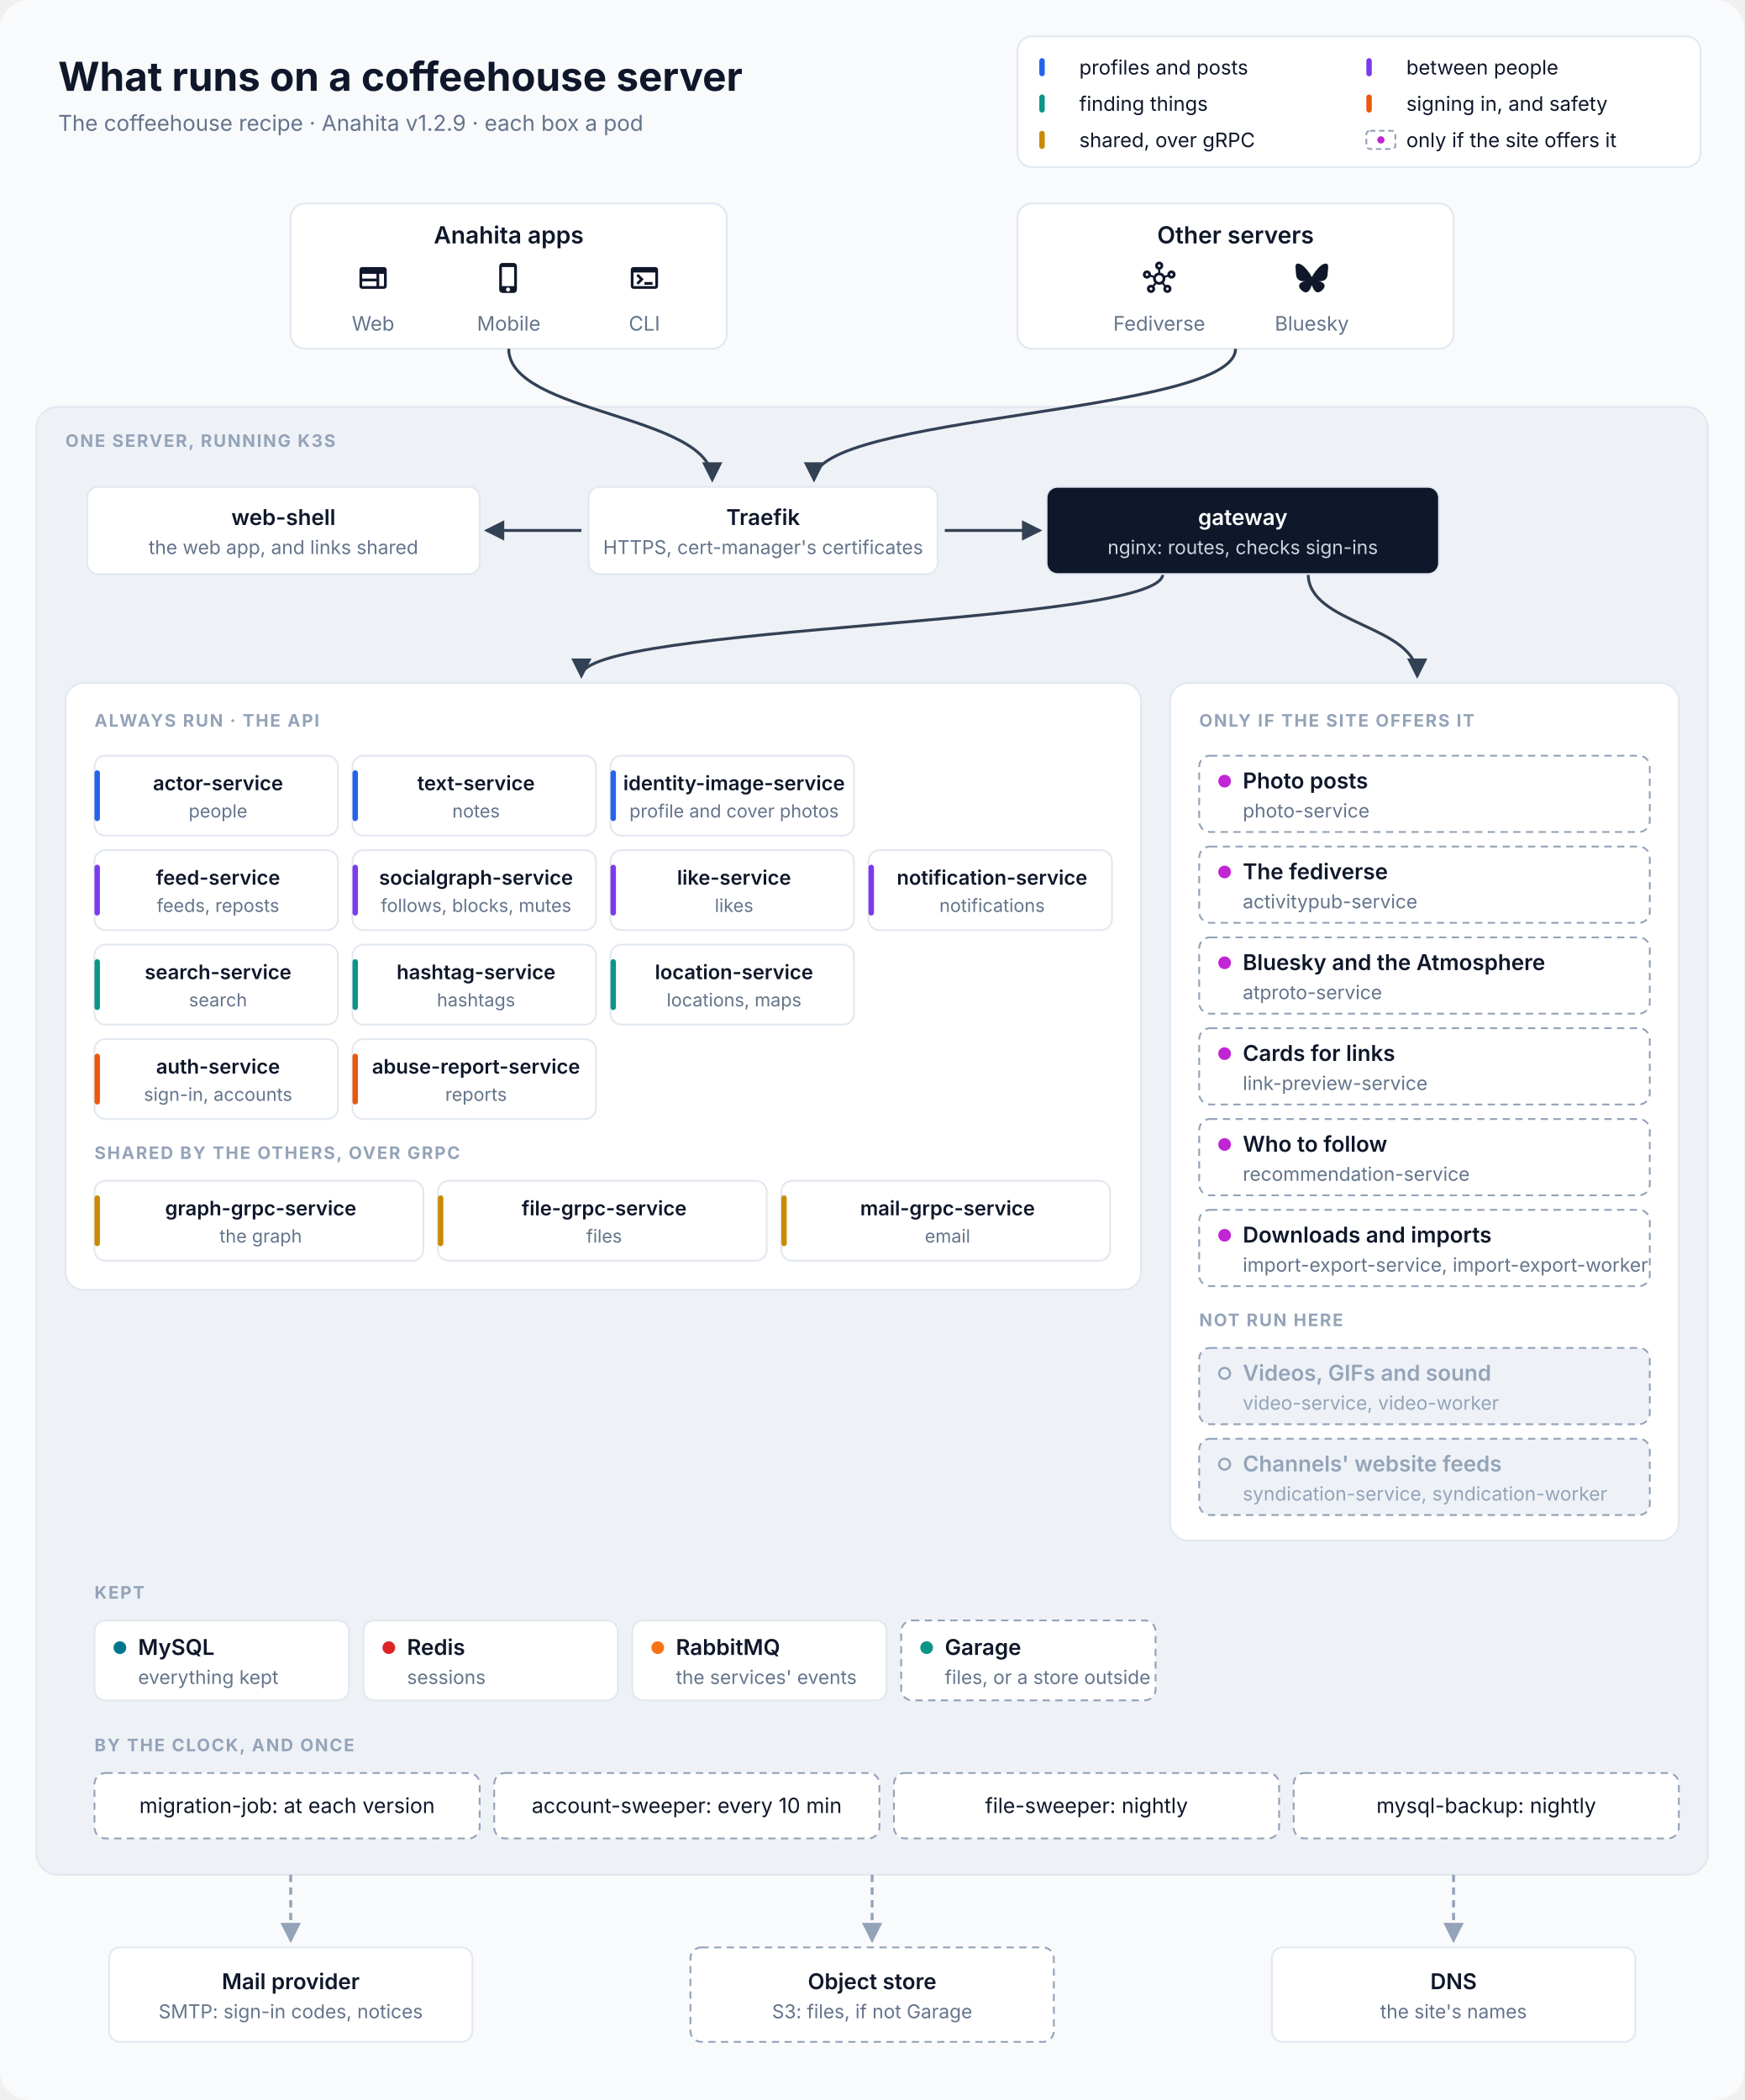
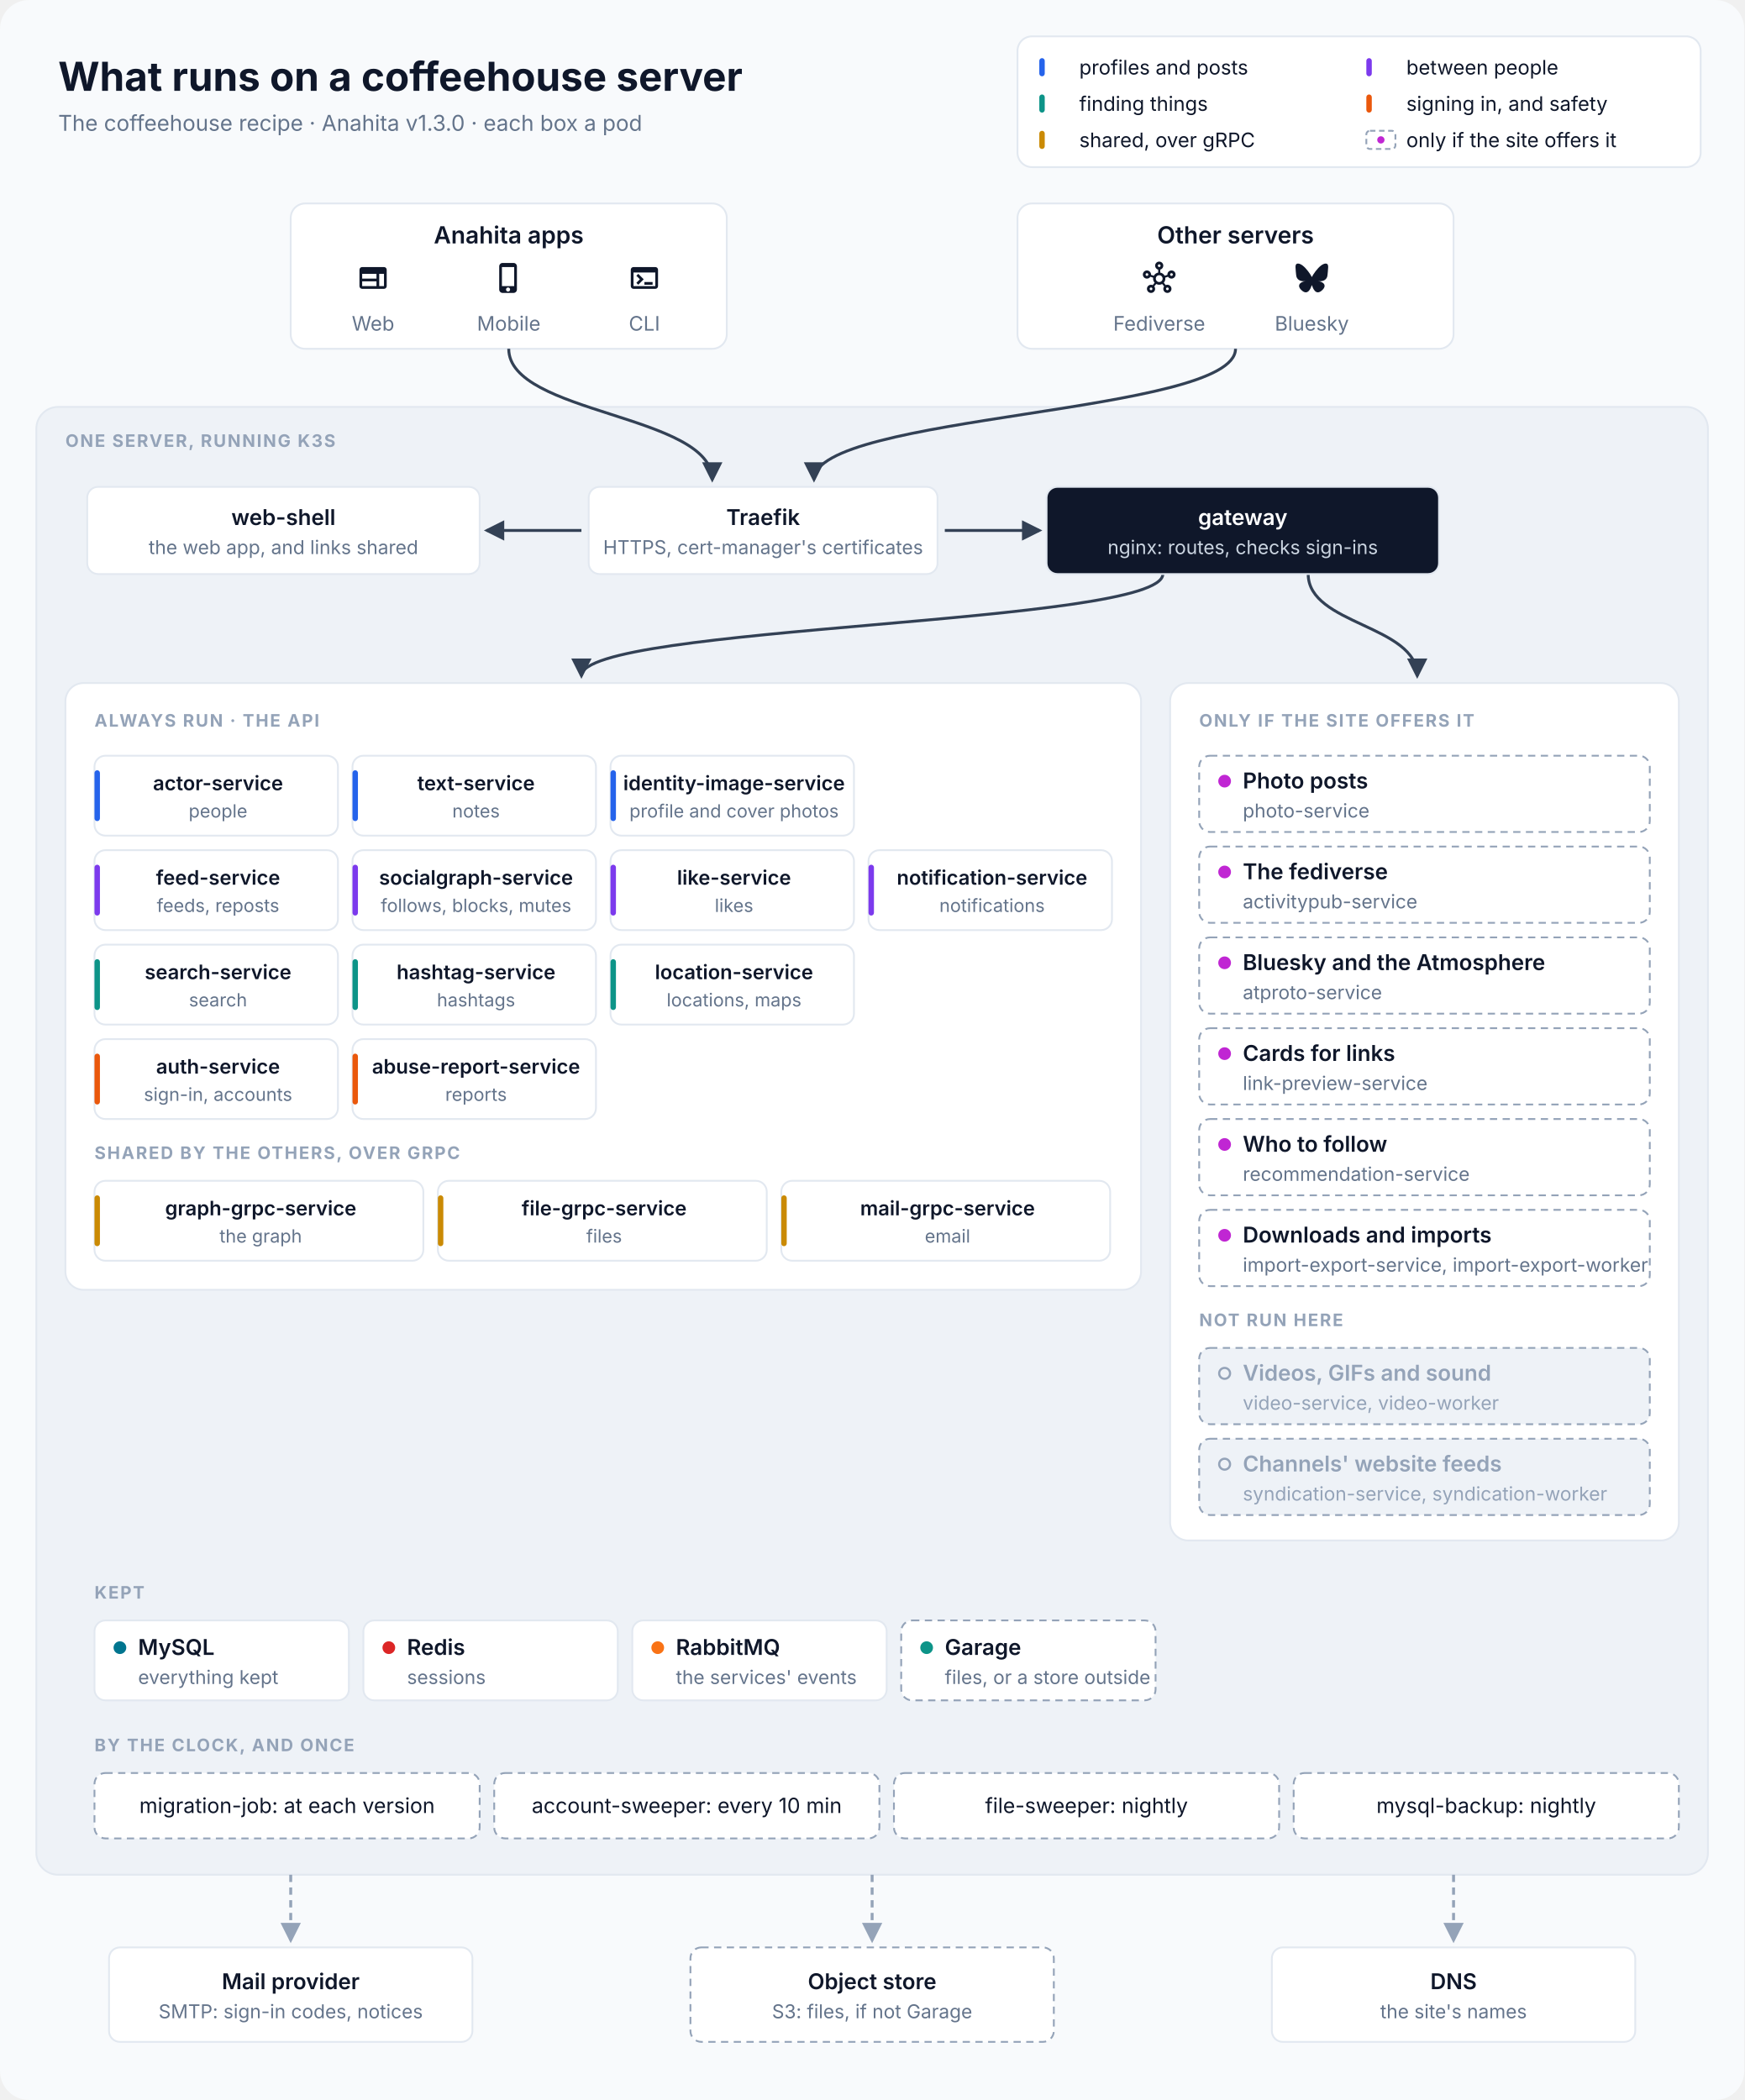
<svg xmlns="http://www.w3.org/2000/svg" viewBox="0 0 960 1156" width="960" height="1156" font-family="Inter, 'SF Pro Text', 'Segoe UI', Helvetica, Arial, sans-serif" role="img" aria-labelledby="title desc">
  <defs>
    <marker id="in" viewBox="0 0 10 10" refX="8.5" refY="5" markerWidth="7" markerHeight="7" orient="auto-start-reverse">
      <path d="M0,0 L10,5 L0,10 z" fill="#334155" />
    </marker>
    <marker id="out" viewBox="0 0 10 10" refX="8.5" refY="5" markerWidth="7" markerHeight="7" orient="auto-start-reverse">
      <path d="M0,0 L10,5 L0,10 z" fill="#94A3B8" />
    </marker>
  </defs>
  <rect width="960" height="1156" rx="16" fill="#F8FAFC" />
  <text x="32" y="50" font-size="22" fill="#0F172A" text-anchor="start" font-weight="700">What runs on a coffeehouse server</text>
-   <text x="32" y="72" font-size="12" fill="#64748B" text-anchor="start">The coffeehouse recipe · Anahita v1.2.9 · each box a pod</text>
+   <text x="32" y="72" font-size="12" fill="#64748B" text-anchor="start">The coffeehouse recipe · Anahita v1.3.0 · each box a pod</text>
  <rect x="560" y="20" width="376" height="72" rx="8" fill="#FFFFFF" stroke="#E2E8F0" />
  <rect x="572" y="32" width="3" height="10" rx="1.5" fill="#2563EB" />
  <text x="594" y="41" font-size="11" fill="#0F172A" text-anchor="start">profiles and posts</text>
  <rect x="752" y="32" width="3" height="10" rx="1.5" fill="#7C3AED" />
  <text x="774" y="41" font-size="11" fill="#0F172A" text-anchor="start">between people</text>
  <rect x="572" y="52" width="3" height="10" rx="1.5" fill="#0D9488" />
  <text x="594" y="61" font-size="11" fill="#0F172A" text-anchor="start">finding things</text>
  <rect x="752" y="52" width="3" height="10" rx="1.5" fill="#EA580C" />
  <text x="774" y="61" font-size="11" fill="#0F172A" text-anchor="start">signing in, and safety</text>
  <rect x="572" y="72" width="3" height="10" rx="1.5" fill="#CA8A04" />
  <text x="594" y="81" font-size="11" fill="#0F172A" text-anchor="start">shared, over gRPC</text>
  <rect x="752" y="72" width="16" height="10" rx="2" fill="#FFFFFF" stroke="#94A3B8" stroke-dasharray="3 2" />
  <circle cx="760" cy="77" r="2" fill="#C026D3" />
  <text x="774" y="81" font-size="11" fill="#0F172A" text-anchor="start">only if the site offers it</text>
  <rect x="160" y="112" width="240" height="80" rx="8" fill="#FFFFFF" stroke="#E2E8F0" />
  <text x="280.0" y="134" font-size="13" fill="#0F172A" text-anchor="middle" font-weight="600">Anahita apps</text>
  <path transform="translate(196.333 144) scale(0.75)" d="M20 4H4c-1.1 0-1.99.9-1.99 2L2 18c0 1.1.9 2 2 2h16c1.1 0 2-.9 2-2V6c0-1.1-.9-2-2-2M4 9h10.5v3.5H4zm0 5.5h10.5V18H4zM20 18h-3.5V9H20z" fill="#0F172A" />
  <text x="205.333" y="182" font-size="11" fill="#64748B" text-anchor="middle">Web</text>
  <path transform="translate(271 144) scale(0.75)" d="M15.5 1h-8C6.12 1 5 2.12 5 3.5v17C5 21.88 6.12 23 7.5 23h8c1.38 0 2.5-1.12 2.5-2.5v-17C18 2.12 16.88 1 15.5 1m-4 21c-.83 0-1.5-.67-1.5-1.5s.67-1.5 1.5-1.5 1.5.67 1.5 1.5-.67 1.5-1.5 1.5m4.5-4H7V4h9z" fill="#0F172A" />
  <text x="280.0" y="182" font-size="11" fill="#64748B" text-anchor="middle">Mobile</text>
  <path transform="translate(345.667 144) scale(0.75)" d="M20 4H4c-1.11 0-2 .9-2 2v12c0 1.1.89 2 2 2h16c1.1 0 2-.9 2-2V6c0-1.1-.89-2-2-2m0 14H4V8h16zm-2-1h-6v-2h6zM7.5 17l-1.41-1.41L8.67 13l-2.59-2.59L7.5 9l4 4z" fill="#0F172A" />
  <text x="354.667" y="182" font-size="11" fill="#64748B" text-anchor="middle">CLI</text>
  <rect x="560" y="112" width="240" height="80" rx="8" fill="#FFFFFF" stroke="#E2E8F0" />
  <text x="680.0" y="134" font-size="13" fill="#0F172A" text-anchor="middle" font-weight="600">Other servers</text>
  <path transform="translate(629 144) scale(0.75)" d="M21 6.5c-1.66 0-3 1.34-3 3 0 .07 0 .14.01.21l-2.03.68c-.64-1.21-1.82-2.09-3.22-2.32V5.91C14.04 5.57 15 4.4 15 3c0-1.66-1.34-3-3-3S9 1.34 9 3c0 1.4.96 2.57 2.25 2.91v2.16c-1.4.23-2.58 1.11-3.22 2.32l-2.04-.68C6 9.64 6 9.57 6 9.5c0-1.66-1.34-3-3-3s-3 1.34-3 3 1.34 3 3 3c1.06 0 1.98-.55 2.52-1.37l2.03.68c-.2 1.29.17 2.66 1.09 3.69l-1.41 1.77Q6.66 17 6 17c-1.66 0-3 1.34-3 3s1.34 3 3 3 3-1.34 3-3c0-.68-.22-1.3-.6-1.8l1.41-1.77c1.36.76 3.02.75 4.37 0l1.41 1.77c-.37.5-.59 1.12-.59 1.8 0 1.66 1.34 3 3 3s3-1.34 3-3-1.34-3-3-3c-.44 0-.85.09-1.23.26l-1.41-1.77c.93-1.04 1.29-2.4 1.09-3.69l2.03-.68c.53.82 1.46 1.37 2.52 1.37 1.66 0 3-1.34 3-3S22.66 6.5 21 6.5m-18 4c-.55 0-1-.45-1-1s.45-1 1-1 1 .45 1 1-.45 1-1 1M6 21c-.55 0-1-.45-1-1s.45-1 1-1 1 .45 1 1-.45 1-1 1m5-18c0-.55.45-1 1-1s1 .45 1 1-.45 1-1 1-1-.45-1-1m1 12c-1.38 0-2.5-1.12-2.5-2.5S10.62 10 12 10s2.5 1.12 2.5 2.5S13.38 15 12 15m6 4c.55 0 1 .45 1 1s-.45 1-1 1-1-.45-1-1 .45-1 1-1m3-8.5c-.55 0-1-.45-1-1s.45-1 1-1 1 .45 1 1-.45 1-1 1" fill="#0F172A" />
  <text x="638.0" y="182" font-size="11" fill="#64748B" text-anchor="middle">Fediverse</text>
  <path transform="translate(713 144) scale(0.75)" d="M5.202 2.857C7.954 4.922 10.913 9.11 12 11.358c1.087-2.247 4.046-6.436 6.798-8.501C20.783 1.366 24 .213 24 3.883c0 .732-.42 6.156-.667 7.037-.856 3.061-3.978 3.842-6.755 3.37 4.854.826 6.089 3.562 3.422 6.299-5.065 5.196-7.28-1.304-7.847-2.97-.104-.305-.152-.448-.153-.327 0-.121-.05.022-.153.327-.568 1.666-2.782 8.166-7.847 2.97-2.667-2.737-1.432-5.473 3.422-6.3-2.777.473-5.899-.308-6.755-3.369C.42 10.04 0 4.615 0 3.883c0-3.67 3.217-2.517 5.202-1.026" fill="#0F172A" />
  <text x="722.0" y="182" font-size="11" fill="#64748B" text-anchor="middle">Bluesky</text>
  <rect x="20" y="224" width="920" height="808" rx="12" fill="#EEF2F7" stroke="#E2E8F0" />
  <text x="36" y="246" font-size="9.5" fill="#94A3B8" text-anchor="start" font-weight="700" letter-spacing="0.8">ONE SERVER, RUNNING K3S</text>
  <path d="M280 192 C280 228 392 228 392 264" stroke="#334155" stroke-width="1.6" fill="none" marker-end="url(#in)" />
  <path d="M680 192 C680 228 448 228 448 264" stroke="#334155" stroke-width="1.6" fill="none" marker-end="url(#in)" />
  <path d="M320 292 L268 292" stroke="#334155" stroke-width="1.6" fill="none" marker-end="url(#in)" />
  <path d="M520 292 L572 292" stroke="#334155" stroke-width="1.6" fill="none" marker-end="url(#in)" />
  <path d="M640 316 C640 344 320 344 320 372" stroke="#334155" stroke-width="1.6" fill="none" marker-end="url(#in)" />
  <path d="M720 316 C720 344 780 344 780 372" stroke="#334155" stroke-width="1.6" fill="none" marker-end="url(#in)" />
  <rect x="48" y="268" width="216" height="48" rx="6" fill="#FFFFFF" stroke="#E2E8F0" />
  <text x="156.0" y="289.0" font-size="12" fill="#0F172A" text-anchor="middle" font-weight="600">web-shell</text>
  <text x="156.0" y="305.0" font-size="10.5" fill="#64748B" text-anchor="middle">the web app, and links shared</text>
  <rect x="324" y="268" width="192" height="48" rx="6" fill="#FFFFFF" stroke="#E2E8F0" />
  <text x="420.0" y="289.0" font-size="12" fill="#0F172A" text-anchor="middle" font-weight="600">Traefik</text>
  <text x="420.0" y="305.0" font-size="10.5" fill="#64748B" text-anchor="middle">HTTPS, cert-manager's certificates</text>
  <rect x="576" y="268" width="216" height="48" rx="6" fill="#0F172A" stroke="#E2E8F0" />
  <text x="684.0" y="289.0" font-size="12" fill="#FFFFFF" text-anchor="middle" font-weight="600">gateway</text>
  <text x="684.0" y="305.0" font-size="10.5" fill="#CBD5E1" text-anchor="middle">nginx: routes, checks sign-ins</text>
  <rect x="36" y="376" width="592" height="334" rx="10" fill="#FFFFFF" stroke="#E2E8F0" />
  <text x="52" y="400" font-size="9.5" fill="#94A3B8" text-anchor="start" font-weight="700" letter-spacing="0.8">ALWAYS RUN · THE API</text>
  <rect x="52" y="416" width="134" height="44" rx="6" fill="#FFFFFF" stroke="#E2E8F0" />
  <rect x="52" y="424" width="3" height="28" rx="1.5" fill="#2563EB" />
  <text x="120.0" y="435" font-size="11" fill="#0F172A" text-anchor="middle" font-weight="600">actor-service</text>
  <text x="120.0" y="450" font-size="10" fill="#64748B" text-anchor="middle">people</text>
  <rect x="194" y="416" width="134" height="44" rx="6" fill="#FFFFFF" stroke="#E2E8F0" />
  <rect x="194" y="424" width="3" height="28" rx="1.5" fill="#2563EB" />
  <text x="262.0" y="435" font-size="11" fill="#0F172A" text-anchor="middle" font-weight="600">text-service</text>
  <text x="262.0" y="450" font-size="10" fill="#64748B" text-anchor="middle">notes</text>
  <rect x="336" y="416" width="134" height="44" rx="6" fill="#FFFFFF" stroke="#E2E8F0" />
  <rect x="336" y="424" width="3" height="28" rx="1.5" fill="#2563EB" />
  <text x="404.0" y="435" font-size="11" fill="#0F172A" text-anchor="middle" font-weight="600">identity-image-service</text>
  <text x="404.0" y="450" font-size="10" fill="#64748B" text-anchor="middle">profile and cover photos</text>
  <rect x="52" y="468" width="134" height="44" rx="6" fill="#FFFFFF" stroke="#E2E8F0" />
  <rect x="52" y="476" width="3" height="28" rx="1.5" fill="#7C3AED" />
  <text x="120.0" y="487" font-size="11" fill="#0F172A" text-anchor="middle" font-weight="600">feed-service</text>
  <text x="120.0" y="502" font-size="10" fill="#64748B" text-anchor="middle">feeds, reposts</text>
  <rect x="194" y="468" width="134" height="44" rx="6" fill="#FFFFFF" stroke="#E2E8F0" />
  <rect x="194" y="476" width="3" height="28" rx="1.5" fill="#7C3AED" />
  <text x="262.0" y="487" font-size="11" fill="#0F172A" text-anchor="middle" font-weight="600">socialgraph-service</text>
  <text x="262.0" y="502" font-size="10" fill="#64748B" text-anchor="middle">follows, blocks, mutes</text>
  <rect x="336" y="468" width="134" height="44" rx="6" fill="#FFFFFF" stroke="#E2E8F0" />
  <rect x="336" y="476" width="3" height="28" rx="1.5" fill="#7C3AED" />
  <text x="404.0" y="487" font-size="11" fill="#0F172A" text-anchor="middle" font-weight="600">like-service</text>
  <text x="404.0" y="502" font-size="10" fill="#64748B" text-anchor="middle">likes</text>
  <rect x="478" y="468" width="134" height="44" rx="6" fill="#FFFFFF" stroke="#E2E8F0" />
  <rect x="478" y="476" width="3" height="28" rx="1.5" fill="#7C3AED" />
  <text x="546.0" y="487" font-size="11" fill="#0F172A" text-anchor="middle" font-weight="600">notification-service</text>
  <text x="546.0" y="502" font-size="10" fill="#64748B" text-anchor="middle">notifications</text>
  <rect x="52" y="520" width="134" height="44" rx="6" fill="#FFFFFF" stroke="#E2E8F0" />
  <rect x="52" y="528" width="3" height="28" rx="1.5" fill="#0D9488" />
  <text x="120.0" y="539" font-size="11" fill="#0F172A" text-anchor="middle" font-weight="600">search-service</text>
  <text x="120.0" y="554" font-size="10" fill="#64748B" text-anchor="middle">search</text>
  <rect x="194" y="520" width="134" height="44" rx="6" fill="#FFFFFF" stroke="#E2E8F0" />
  <rect x="194" y="528" width="3" height="28" rx="1.5" fill="#0D9488" />
  <text x="262.0" y="539" font-size="11" fill="#0F172A" text-anchor="middle" font-weight="600">hashtag-service</text>
  <text x="262.0" y="554" font-size="10" fill="#64748B" text-anchor="middle">hashtags</text>
  <rect x="336" y="520" width="134" height="44" rx="6" fill="#FFFFFF" stroke="#E2E8F0" />
  <rect x="336" y="528" width="3" height="28" rx="1.5" fill="#0D9488" />
  <text x="404.0" y="539" font-size="11" fill="#0F172A" text-anchor="middle" font-weight="600">location-service</text>
  <text x="404.0" y="554" font-size="10" fill="#64748B" text-anchor="middle">locations, maps</text>
  <rect x="52" y="572" width="134" height="44" rx="6" fill="#FFFFFF" stroke="#E2E8F0" />
  <rect x="52" y="580" width="3" height="28" rx="1.5" fill="#EA580C" />
  <text x="120.0" y="591" font-size="11" fill="#0F172A" text-anchor="middle" font-weight="600">auth-service</text>
  <text x="120.0" y="606" font-size="10" fill="#64748B" text-anchor="middle">sign-in, accounts</text>
  <rect x="194" y="572" width="134" height="44" rx="6" fill="#FFFFFF" stroke="#E2E8F0" />
  <rect x="194" y="580" width="3" height="28" rx="1.5" fill="#EA580C" />
  <text x="262.0" y="591" font-size="11" fill="#0F172A" text-anchor="middle" font-weight="600">abuse-report-service</text>
  <text x="262.0" y="606" font-size="10" fill="#64748B" text-anchor="middle">reports</text>
  <text x="52" y="638" font-size="9.5" fill="#94A3B8" text-anchor="start" font-weight="700" letter-spacing="0.8">SHARED BY THE OTHERS, OVER GRPC</text>
  <rect x="52" y="650" width="181" height="44" rx="6" fill="#FFFFFF" stroke="#E2E8F0" />
  <rect x="52" y="658" width="3" height="28" rx="1.5" fill="#CA8A04" />
  <text x="143.5" y="669" font-size="11" fill="#0F172A" text-anchor="middle" font-weight="600">graph-grpc-service</text>
  <text x="143.5" y="684" font-size="10" fill="#64748B" text-anchor="middle">the graph</text>
  <rect x="241" y="650" width="181" height="44" rx="6" fill="#FFFFFF" stroke="#E2E8F0" />
  <rect x="241" y="658" width="3" height="28" rx="1.5" fill="#CA8A04" />
  <text x="332.5" y="669" font-size="11" fill="#0F172A" text-anchor="middle" font-weight="600">file-grpc-service</text>
  <text x="332.5" y="684" font-size="10" fill="#64748B" text-anchor="middle">files</text>
  <rect x="430" y="650" width="181" height="44" rx="6" fill="#FFFFFF" stroke="#E2E8F0" />
  <rect x="430" y="658" width="3" height="28" rx="1.5" fill="#CA8A04" />
  <text x="521.5" y="669" font-size="11" fill="#0F172A" text-anchor="middle" font-weight="600">mail-grpc-service</text>
  <text x="521.5" y="684" font-size="10" fill="#64748B" text-anchor="middle">email</text>
  <rect x="644" y="376" width="280" height="472" rx="10" fill="#FFFFFF" stroke="#E2E8F0" />
  <text x="660" y="400" font-size="9.5" fill="#94A3B8" text-anchor="start" font-weight="700" letter-spacing="0.8">ONLY IF THE SITE OFFERS IT</text>
  <rect x="660" y="416" width="248" height="42" rx="6" fill="#FFFFFF" stroke="#94A3B8" stroke-dasharray="4 3" />
  <circle cx="674" cy="430.0" r="3.5" fill="#C026D3" />
  <text x="684" y="434.0" font-size="12" fill="#0F172A" text-anchor="start" font-weight="600">Photo posts</text>
  <text x="684" y="450.0" font-size="10.5" fill="#64748B" text-anchor="start">photo-service</text>
  <rect x="660" y="466" width="248" height="42" rx="6" fill="#FFFFFF" stroke="#94A3B8" stroke-dasharray="4 3" />
  <circle cx="674" cy="480.0" r="3.5" fill="#C026D3" />
  <text x="684" y="484.0" font-size="12" fill="#0F172A" text-anchor="start" font-weight="600">The fediverse</text>
  <text x="684" y="500.0" font-size="10.5" fill="#64748B" text-anchor="start">activitypub-service</text>
  <rect x="660" y="516" width="248" height="42" rx="6" fill="#FFFFFF" stroke="#94A3B8" stroke-dasharray="4 3" />
  <circle cx="674" cy="530.0" r="3.5" fill="#C026D3" />
  <text x="684" y="534.0" font-size="12" fill="#0F172A" text-anchor="start" font-weight="600">Bluesky and the Atmosphere</text>
  <text x="684" y="550.0" font-size="10.5" fill="#64748B" text-anchor="start">atproto-service</text>
  <rect x="660" y="566" width="248" height="42" rx="6" fill="#FFFFFF" stroke="#94A3B8" stroke-dasharray="4 3" />
  <circle cx="674" cy="580.0" r="3.5" fill="#C026D3" />
  <text x="684" y="584.0" font-size="12" fill="#0F172A" text-anchor="start" font-weight="600">Cards for links</text>
  <text x="684" y="600.0" font-size="10.5" fill="#64748B" text-anchor="start">link-preview-service</text>
  <rect x="660" y="616" width="248" height="42" rx="6" fill="#FFFFFF" stroke="#94A3B8" stroke-dasharray="4 3" />
  <circle cx="674" cy="630.0" r="3.5" fill="#C026D3" />
  <text x="684" y="634.0" font-size="12" fill="#0F172A" text-anchor="start" font-weight="600">Who to follow</text>
  <text x="684" y="650.0" font-size="10.5" fill="#64748B" text-anchor="start">recommendation-service</text>
  <rect x="660" y="666" width="248" height="42" rx="6" fill="#FFFFFF" stroke="#94A3B8" stroke-dasharray="4 3" />
  <circle cx="674" cy="680.0" r="3.5" fill="#C026D3" />
  <text x="684" y="684.0" font-size="12" fill="#0F172A" text-anchor="start" font-weight="600">Downloads and imports</text>
  <text x="684" y="700.0" font-size="10.5" fill="#64748B" text-anchor="start">import-export-service, import-export-worker</text>
  <text x="660" y="730" font-size="9.5" fill="#94A3B8" text-anchor="start" font-weight="700" letter-spacing="0.8">NOT RUN HERE</text>
  <rect x="660" y="742" width="248" height="42" rx="6" fill="#EEF2F7" stroke="#94A3B8" stroke-dasharray="4 3" />
  <circle cx="674" cy="756.0" r="3" fill="none" stroke="#94A3B8" stroke-width="1.2" />
  <text x="684" y="760.0" font-size="12" fill="#94A3B8" text-anchor="start" font-weight="600">Videos, GIFs and sound</text>
  <text x="684" y="776.0" font-size="10.5" fill="#94A3B8" text-anchor="start">video-service, video-worker</text>
  <rect x="660" y="792" width="248" height="42" rx="6" fill="#EEF2F7" stroke="#94A3B8" stroke-dasharray="4 3" />
  <circle cx="674" cy="806.0" r="3" fill="none" stroke="#94A3B8" stroke-width="1.2" />
  <text x="684" y="810.0" font-size="12" fill="#94A3B8" text-anchor="start" font-weight="600">Channels' website feeds</text>
  <text x="684" y="826.0" font-size="10.5" fill="#94A3B8" text-anchor="start">syndication-service, syndication-worker</text>
  <text x="52" y="880" font-size="9.5" fill="#94A3B8" text-anchor="start" font-weight="700" letter-spacing="0.8">KEPT</text>
  <rect x="52" y="892" width="140" height="44" rx="6" fill="#FFFFFF" stroke="#E2E8F0" />
  <circle cx="66" cy="907.0" r="3.5" fill="#00758F" />
  <text x="76" y="911.0" font-size="12" fill="#0F172A" text-anchor="start" font-weight="600">MySQL</text>
  <text x="76" y="927.0" font-size="10.5" fill="#64748B" text-anchor="start">everything kept</text>
  <rect x="200" y="892" width="140" height="44" rx="6" fill="#FFFFFF" stroke="#E2E8F0" />
  <circle cx="214" cy="907.0" r="3.5" fill="#DC2626" />
  <text x="224" y="911.0" font-size="12" fill="#0F172A" text-anchor="start" font-weight="600">Redis</text>
  <text x="224" y="927.0" font-size="10.5" fill="#64748B" text-anchor="start">sessions</text>
  <rect x="348" y="892" width="140" height="44" rx="6" fill="#FFFFFF" stroke="#E2E8F0" />
  <circle cx="362" cy="907.0" r="3.5" fill="#F97316" />
  <text x="372" y="911.0" font-size="12" fill="#0F172A" text-anchor="start" font-weight="600">RabbitMQ</text>
  <text x="372" y="927.0" font-size="10.5" fill="#64748B" text-anchor="start">the services' events</text>
  <rect x="496" y="892" width="140" height="44" rx="6" fill="#FFFFFF" stroke="#94A3B8" stroke-dasharray="4 3" />
  <circle cx="510" cy="907.0" r="3.5" fill="#0D9488" />
  <text x="520" y="911.0" font-size="12" fill="#0F172A" text-anchor="start" font-weight="600">Garage</text>
  <text x="520" y="927.0" font-size="10.5" fill="#64748B" text-anchor="start">files, or a store outside</text>
  <text x="52" y="964" font-size="9.5" fill="#94A3B8" text-anchor="start" font-weight="700" letter-spacing="0.8">BY THE CLOCK, AND ONCE</text>
  <rect x="52" y="976" width="212" height="36" rx="6" fill="#FFFFFF" stroke="#94A3B8" stroke-dasharray="4 3" />
  <text x="158" y="998" font-size="11.5" fill="#0F172A" text-anchor="middle">migration-job: at each version</text>
  <rect x="272" y="976" width="212" height="36" rx="6" fill="#FFFFFF" stroke="#94A3B8" stroke-dasharray="4 3" />
  <text x="378" y="998" font-size="11.5" fill="#0F172A" text-anchor="middle">account-sweeper: every 10 min</text>
  <rect x="492" y="976" width="212" height="36" rx="6" fill="#FFFFFF" stroke="#94A3B8" stroke-dasharray="4 3" />
  <text x="598" y="998" font-size="11.5" fill="#0F172A" text-anchor="middle">file-sweeper: nightly</text>
  <rect x="712" y="976" width="212" height="36" rx="6" fill="#FFFFFF" stroke="#94A3B8" stroke-dasharray="4 3" />
  <text x="818" y="998" font-size="11.5" fill="#0F172A" text-anchor="middle">mysql-backup: nightly</text>
  <path d="M160 1032 L160 1068" stroke="#94A3B8" stroke-width="1.6" fill="none" stroke-dasharray="4 3" marker-end="url(#out)" />
  <path d="M480 1032 L480 1068" stroke="#94A3B8" stroke-width="1.6" fill="none" stroke-dasharray="4 3" marker-end="url(#out)" />
  <path d="M800 1032 L800 1068" stroke="#94A3B8" stroke-width="1.6" fill="none" stroke-dasharray="4 3" marker-end="url(#out)" />
  <rect x="60" y="1072" width="200" height="52" rx="6" fill="#FFFFFF" stroke="#E2E8F0" />
  <text x="160.0" y="1095.0" font-size="12" fill="#0F172A" text-anchor="middle" font-weight="600">Mail provider</text>
  <text x="160.0" y="1111.0" font-size="10.5" fill="#64748B" text-anchor="middle">SMTP: sign-in codes, notices</text>
  <rect x="380" y="1072" width="200" height="52" rx="6" fill="#FFFFFF" stroke="#94A3B8" stroke-dasharray="4 3" />
  <text x="480.0" y="1095.0" font-size="12" fill="#0F172A" text-anchor="middle" font-weight="600">Object store</text>
  <text x="480.0" y="1111.0" font-size="10.5" fill="#64748B" text-anchor="middle">S3: files, if not Garage</text>
  <rect x="700" y="1072" width="200" height="52" rx="6" fill="#FFFFFF" stroke="#E2E8F0" />
  <text x="800.0" y="1095.0" font-size="12" fill="#0F172A" text-anchor="middle" font-weight="600">DNS</text>
  <text x="800.0" y="1111.0" font-size="10.5" fill="#64748B" text-anchor="middle">the site's names</text>
</svg>
